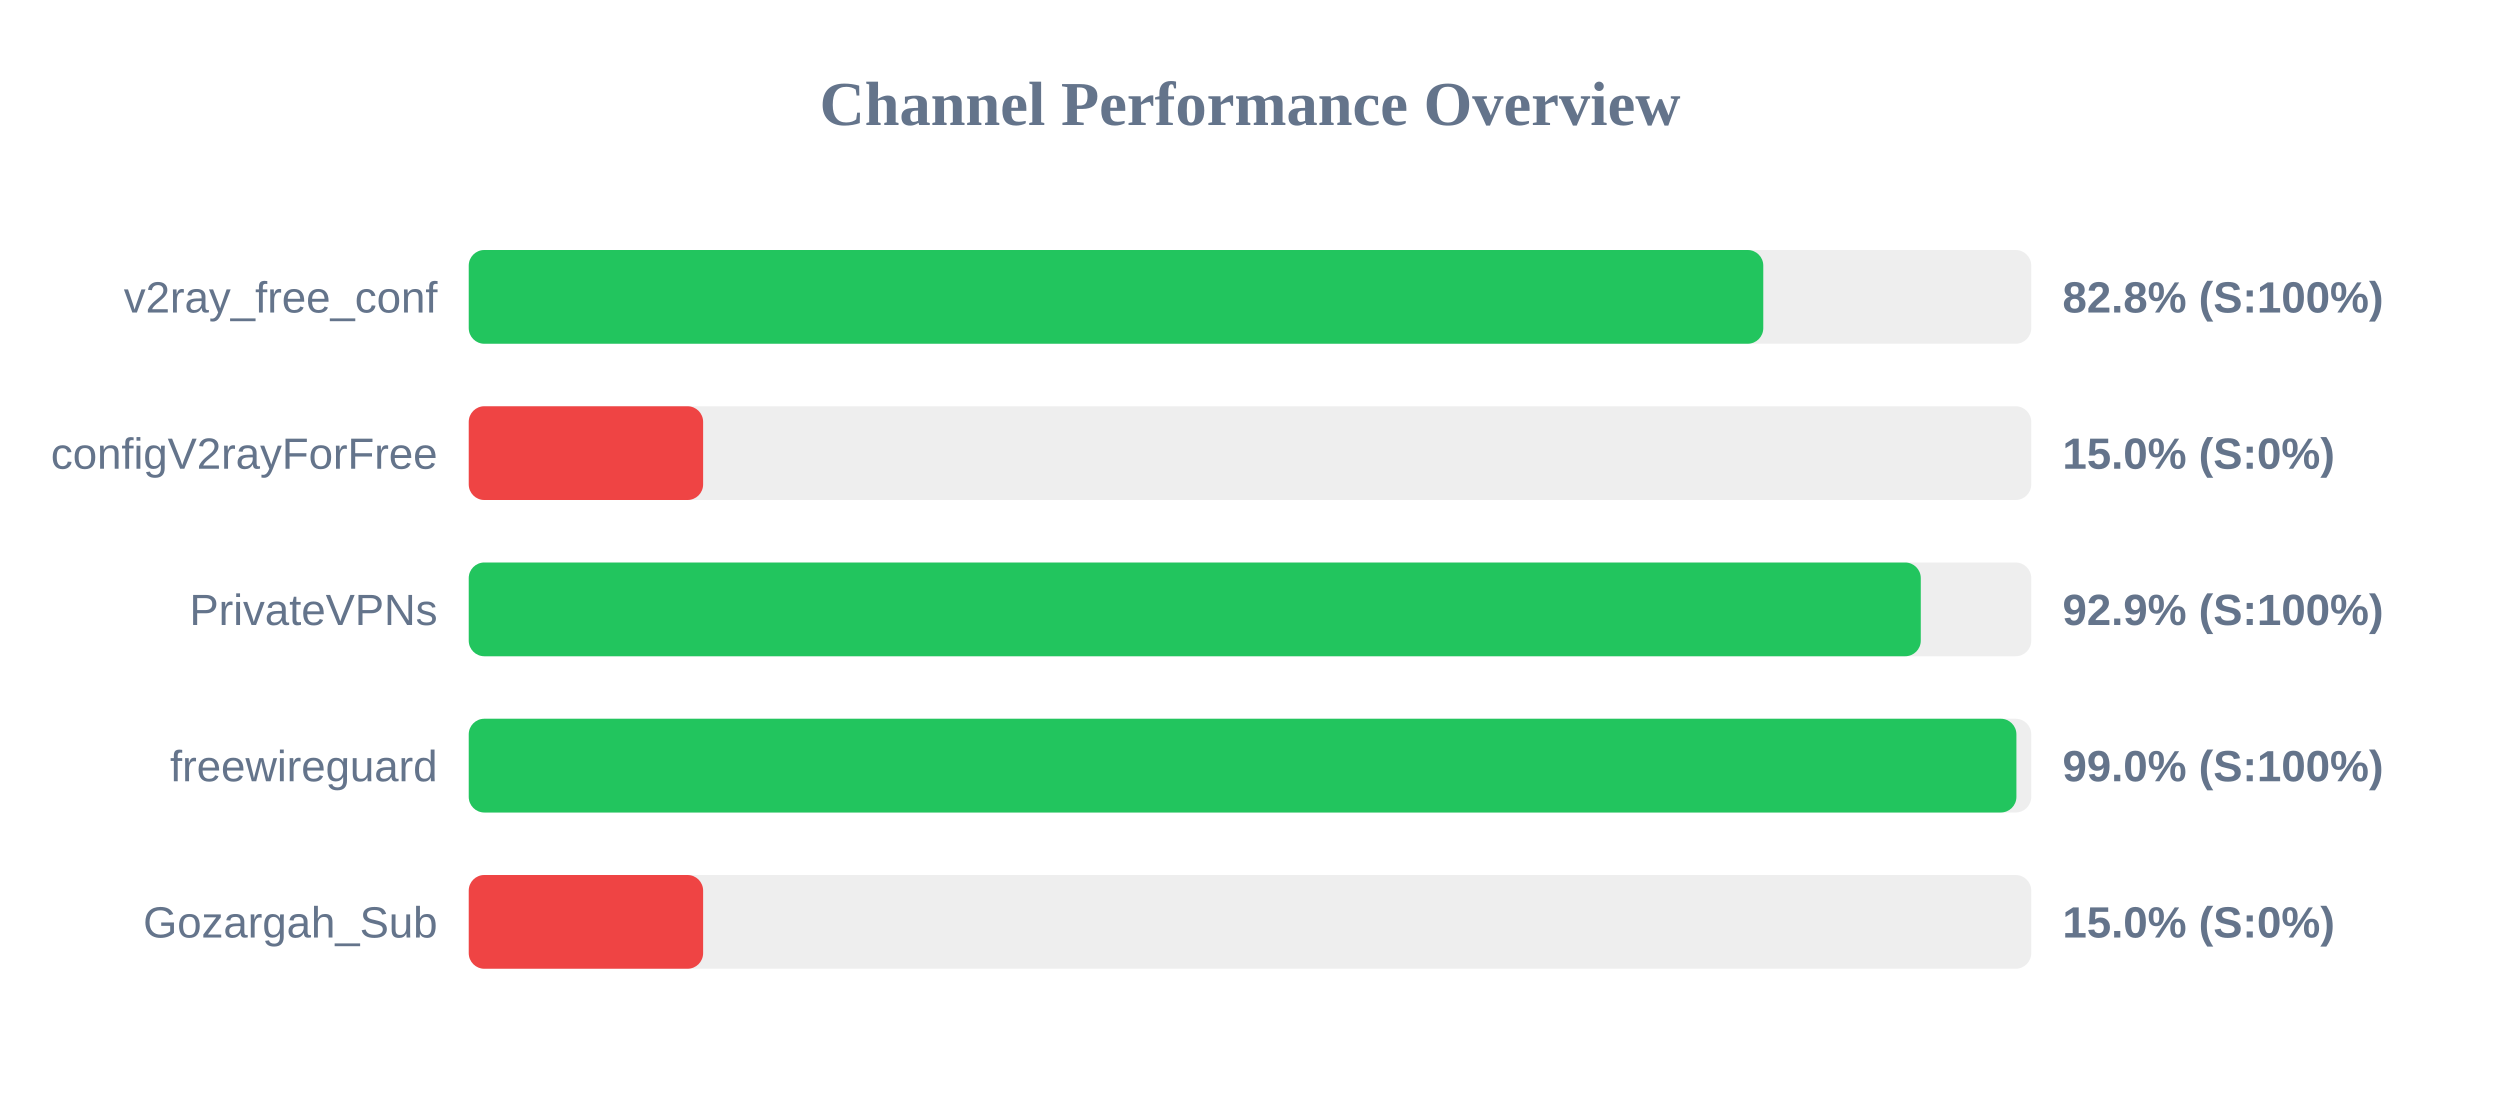
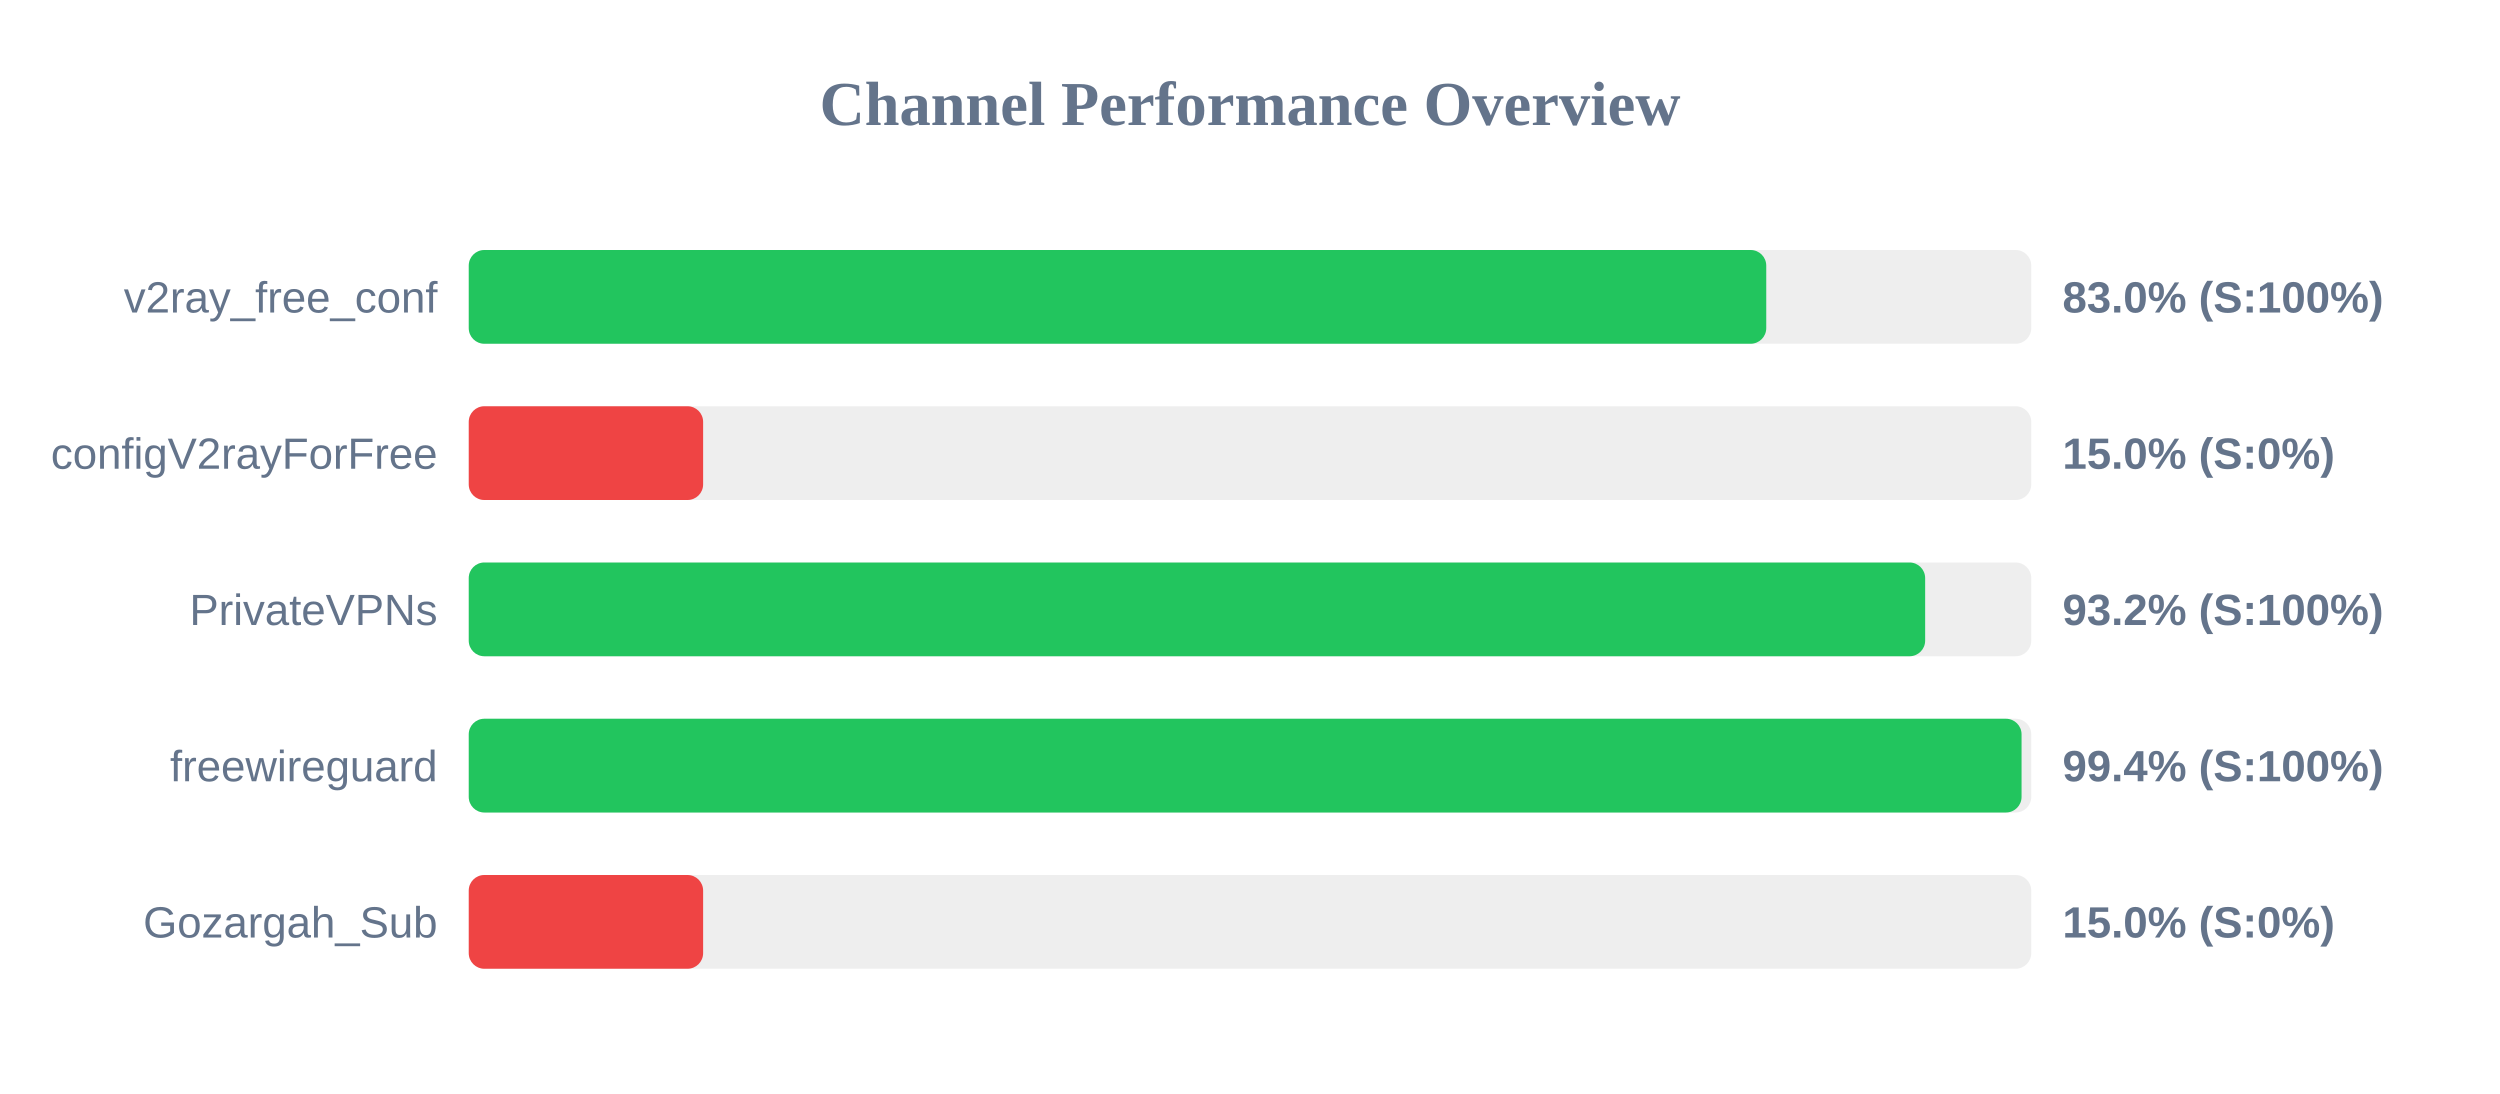
<svg xmlns="http://www.w3.org/2000/svg" width="800" height="350" version="1.1">
  <style>
        .row { font: 14px Arial; fill: #64748b; }
        .score { font: bold 14px Arial; fill: #64748b; }
    </style>
  <text x="400" y="40" text-anchor="middle" font-size="20px" font-weight="bold" fill="#64748b">Channel Performance Overview</text>
  <rect x="150" y="80" width="500" height="30" fill="#eee" rx="5" />
-   <rect x="150" y="80" width="414.25" height="30" fill="#22c55e" rx="5" />
+   <rect x="150" y="80" width="415.2" height="30" fill="#22c55e" rx="5" />
  <text x="140" y="100" text-anchor="end" class="row">v2ray_free_conf</text>
-   <text x="660" y="100" text-anchor="start" class="score">82.8% (S:100%)</text>
+   <text x="660" y="100" text-anchor="start" class="score">83.0% (S:100%)</text>
  <rect x="150" y="130" width="500" height="30" fill="#eee" rx="5" />
  <rect x="150" y="130" width="75.0" height="30" fill="#ef4444" rx="5" />
  <text x="140" y="150" text-anchor="end" class="row">configV2rayForFree</text>
  <text x="660" y="150" text-anchor="start" class="score">15.0% (S:0%)</text>
  <rect x="150" y="180" width="500" height="30" fill="#eee" rx="5" />
-   <rect x="150" y="180" width="464.65" height="30" fill="#22c55e" rx="5" />
+   <rect x="150" y="180" width="466.05" height="30" fill="#22c55e" rx="5" />
  <text x="140" y="200" text-anchor="end" class="row">PrivateVPNs</text>
-   <text x="660" y="200" text-anchor="start" class="score">92.9% (S:100%)</text>
+   <text x="660" y="200" text-anchor="start" class="score">93.2% (S:100%)</text>
  <rect x="150" y="230" width="500" height="30" fill="#eee" rx="5" />
-   <rect x="150" y="230" width="495.25" height="30" fill="#22c55e" rx="5" />
+   <rect x="150" y="230" width="496.9" height="30" fill="#22c55e" rx="5" />
  <text x="140" y="250" text-anchor="end" class="row">freewireguard</text>
-   <text x="660" y="250" text-anchor="start" class="score">99.0% (S:100%)</text>
+   <text x="660" y="250" text-anchor="start" class="score">99.4% (S:100%)</text>
  <rect x="150" y="280" width="500" height="30" fill="#eee" rx="5" />
  <rect x="150" y="280" width="75.0" height="30" fill="#ef4444" rx="5" />
  <text x="140" y="300" text-anchor="end" class="row">Gozargah_Sub</text>
  <text x="660" y="300" text-anchor="start" class="score">15.0% (S:0%)</text>
</svg>
